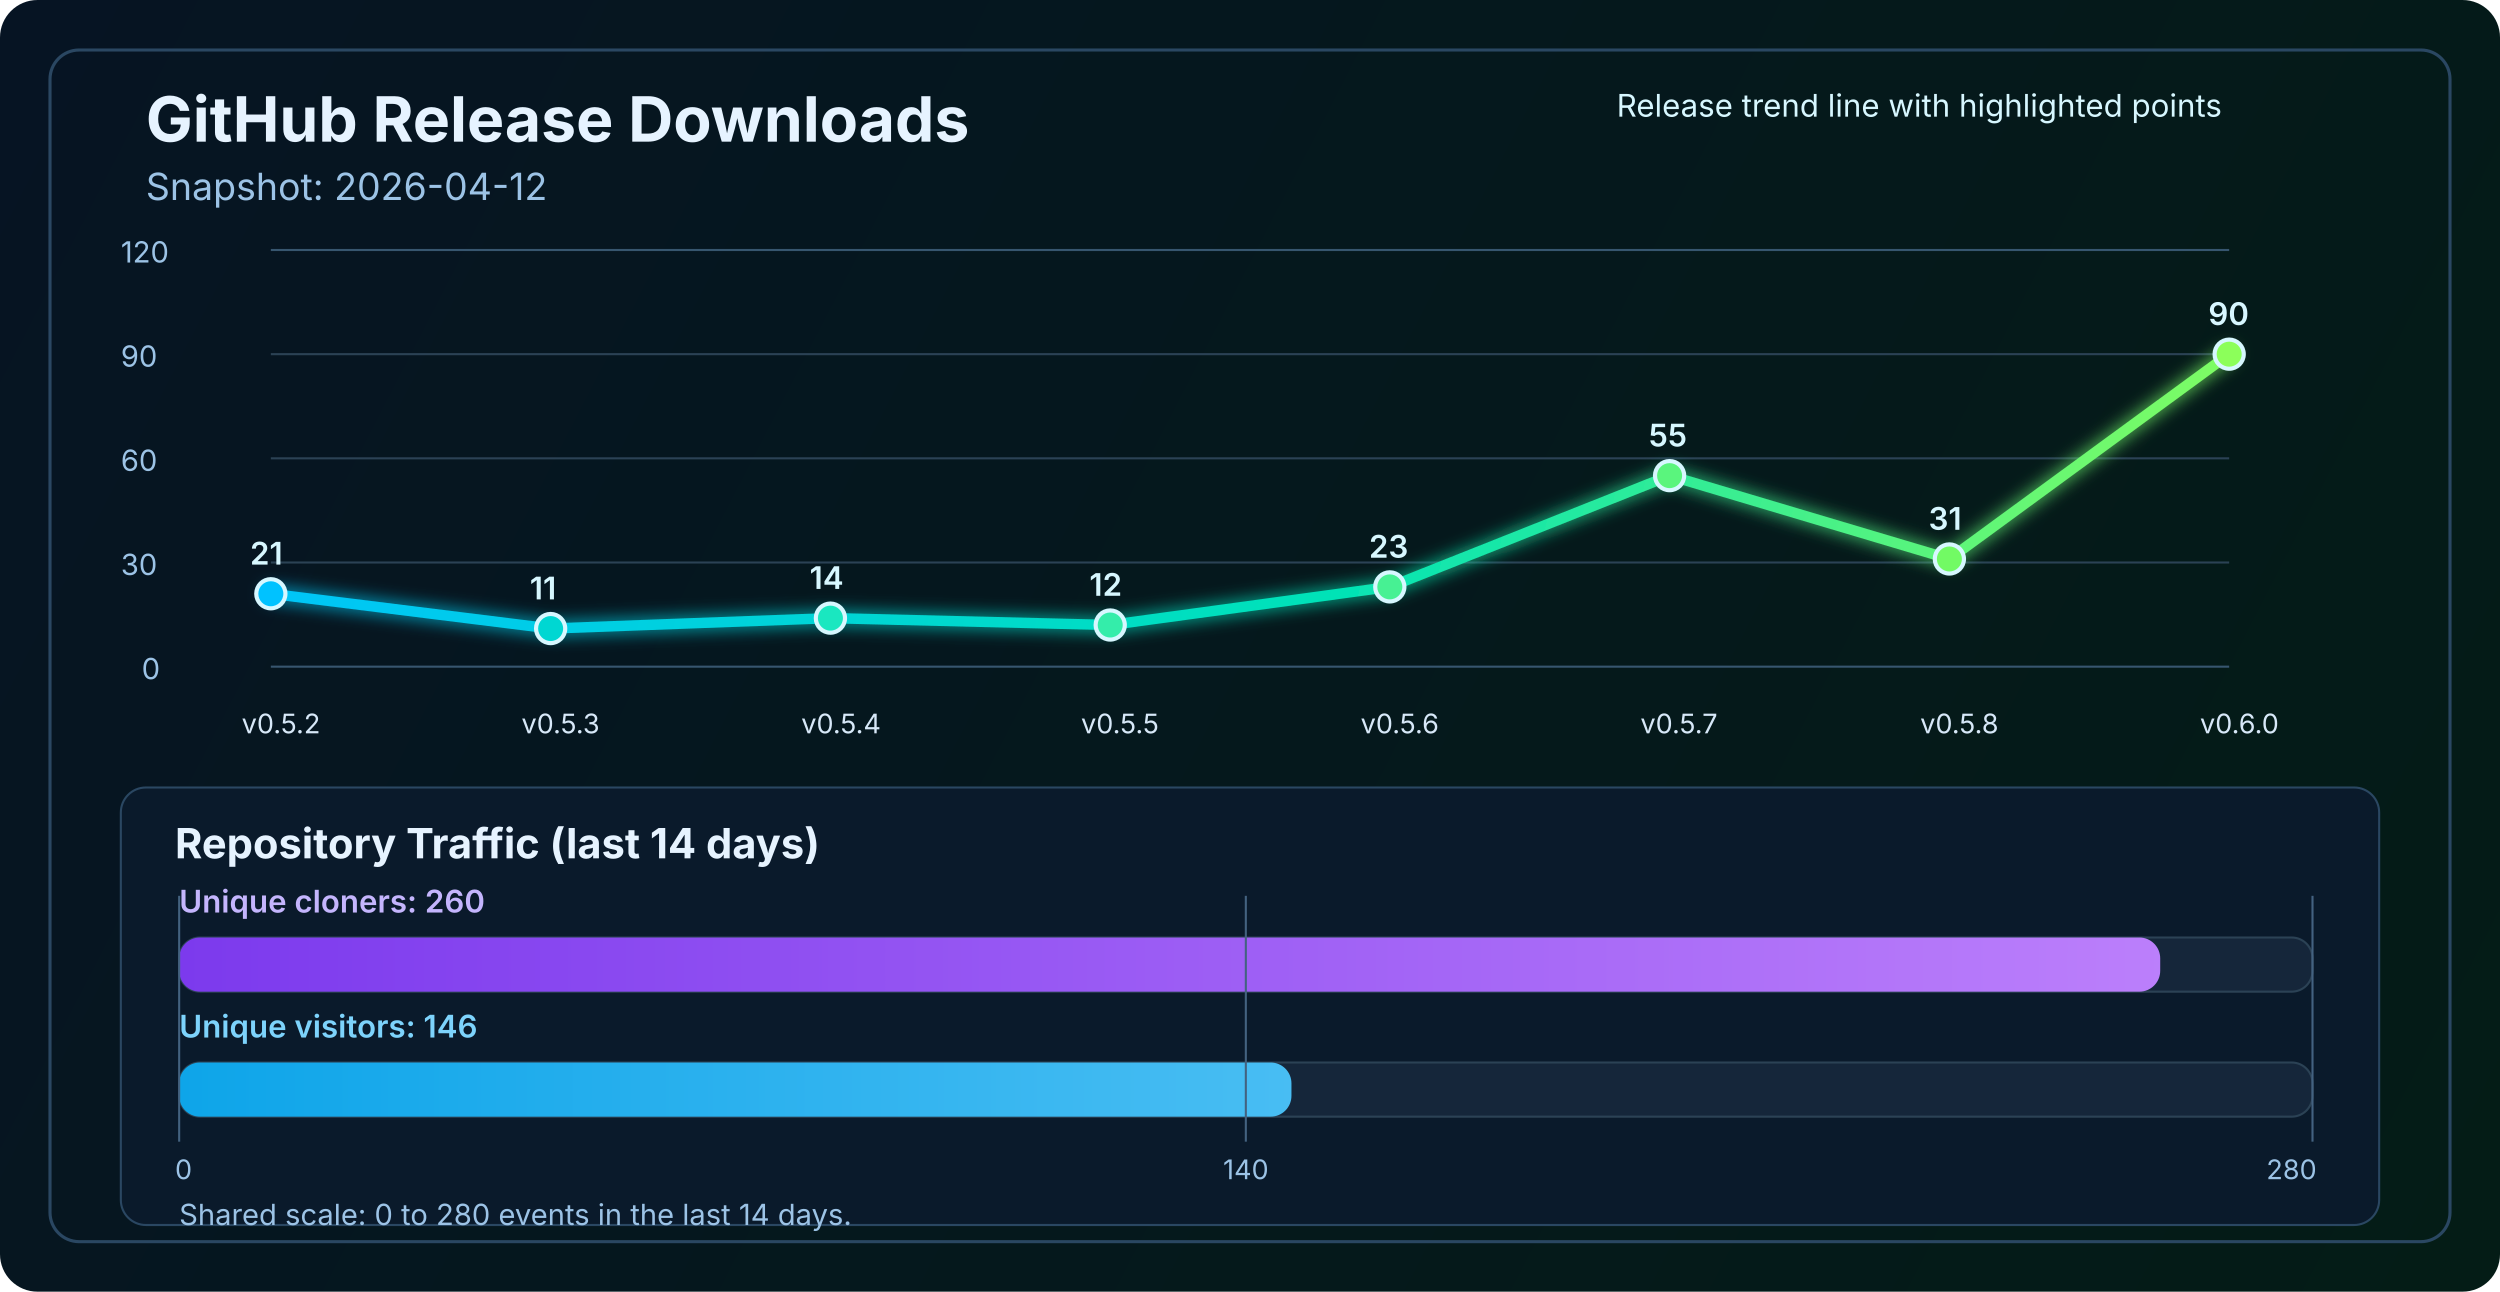
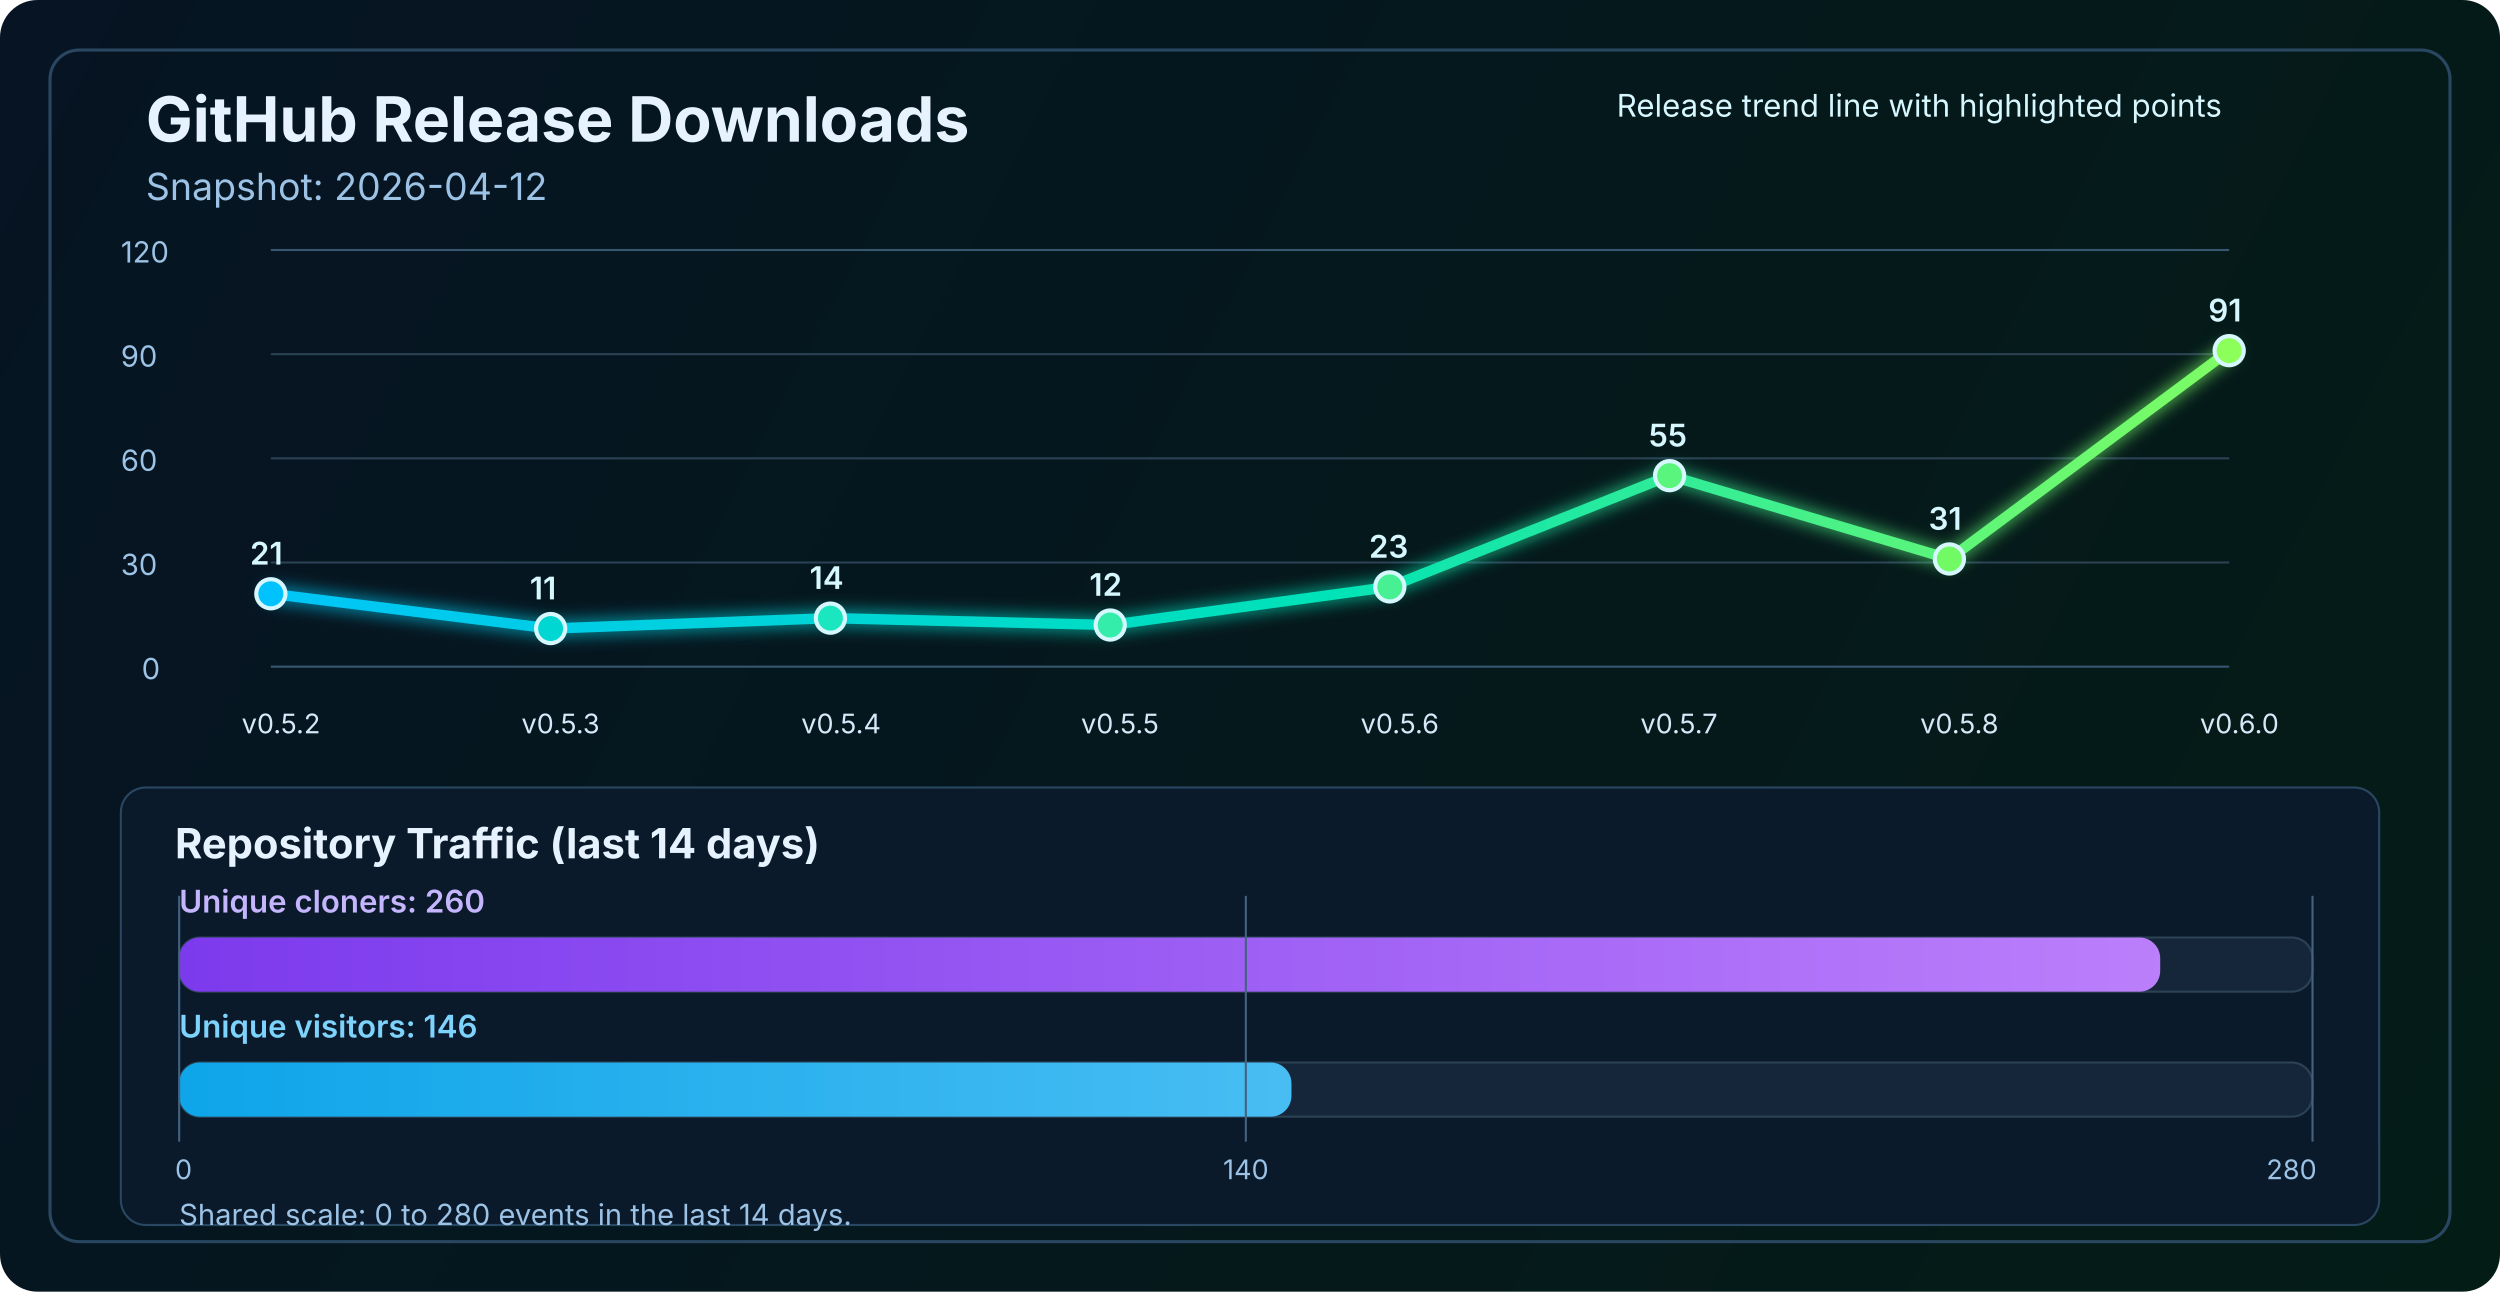
<svg xmlns="http://www.w3.org/2000/svg" width="1200" height="620" viewBox="0 0 1200 620" fill="none" role="img" aria-labelledby="title desc">
  <defs>
    <linearGradient id="bg" x1="0" y1="0" x2="1200" y2="620" gradientUnits="userSpaceOnUse">
      <stop stop-color="#061423" />
      <stop offset="1" stop-color="#041C16" />
    </linearGradient>
    <linearGradient id="line" x1="130" y1="86" x2="1070" y2="340" gradientUnits="userSpaceOnUse">
      <stop stop-color="#00C2FF" />
      <stop offset="0.55" stop-color="#00E2B8" />
      <stop offset="1" stop-color="#8CFF5A" />
    </linearGradient>
    <linearGradient id="cloneFill" x1="86" y1="450" x2="1110" y2="450" gradientUnits="userSpaceOnUse">
      <stop stop-color="#7C3AED" />
      <stop offset="1" stop-color="#C084FC" />
    </linearGradient>
    <linearGradient id="viewFill" x1="86" y1="482" x2="1110" y2="482" gradientUnits="userSpaceOnUse">
      <stop stop-color="#0EA5E9" />
      <stop offset="1" stop-color="#7DD3FC" />
    </linearGradient>
    <filter id="glow" x="-50%" y="-50%" width="200%" height="200%">
      <feGaussianBlur stdDeviation="4" result="blur" />
      <feMerge>
        <feMergeNode in="blur" />
        <feMergeNode in="SourceGraphic" />
      </feMerge>
    </filter>
  </defs>
  <rect width="1200" height="620" rx="18" fill="url(#bg)" />
  <rect x="24" y="24" width="1152" height="572" rx="14" stroke="#2A4762" stroke-width="1.5" />
  <text x="70" y="68" fill="#E6F3FF" font-size="30" font-family="SF Pro Display, -apple-system, BlinkMacSystemFont, Segoe UI, sans-serif" font-weight="700">GitHub Release Downloads</text>
  <text x="70" y="96" fill="#9CC3E6" font-size="18" font-family="SF Pro Text, -apple-system, BlinkMacSystemFont, Segoe UI, sans-serif">Snapshot: 2026-04-12</text>
  <line x1="130" y1="320.0" x2="1070" y2="320.0" stroke="#37566F" stroke-width="1" />
  <line x1="130" y1="270.0" x2="1070" y2="270.0" stroke="#2B4255" stroke-width="1" />
  <line x1="130" y1="220.0" x2="1070" y2="220.0" stroke="#2B4255" stroke-width="1" />
  <line x1="130" y1="170.0" x2="1070" y2="170.0" stroke="#2B4255" stroke-width="1" />
  <line x1="130" y1="120.0" x2="1070" y2="120.0" stroke="#37566F" stroke-width="1" />
  <text x="68" y="326.0" fill="#9CC3E6" font-size="14" font-family="SF Pro Text, -apple-system, BlinkMacSystemFont, Segoe UI, sans-serif">0</text>
  <text x="58" y="276.0" fill="#9CC3E6" font-size="14" font-family="SF Pro Text, -apple-system, BlinkMacSystemFont, Segoe UI, sans-serif">30</text>
  <text x="58" y="226.0" fill="#9CC3E6" font-size="14" font-family="SF Pro Text, -apple-system, BlinkMacSystemFont, Segoe UI, sans-serif">60</text>
  <text x="58" y="176.0" fill="#9CC3E6" font-size="14" font-family="SF Pro Text, -apple-system, BlinkMacSystemFont, Segoe UI, sans-serif">90</text>
  <text x="58" y="126.0" fill="#9CC3E6" font-size="14" font-family="SF Pro Text, -apple-system, BlinkMacSystemFont, Segoe UI, sans-serif">120</text>
-   <polyline points="130.0,285.0 264.3,301.7 398.6,296.7 532.9,300.0 667.1,281.7 801.4,228.3 935.7,268.3 1070.0,170.0" fill="none" stroke="url(#line)" stroke-width="5" stroke-linecap="round" stroke-linejoin="round" filter="url(#glow)" />
+   <polyline points="130.0,285.0 264.3,301.7 398.6,296.7 532.9,300.0 667.1,281.7 801.4,228.3 935.7,268.3 1070.0,168.3" fill="none" stroke="url(#line)" stroke-width="5" stroke-linecap="round" stroke-linejoin="round" filter="url(#glow)" />
  <circle cx="130.0" cy="285.0" r="7" fill="#00C2FF" stroke="#D7F7FF" stroke-width="2" />
  <circle cx="264.3" cy="301.7" r="7" fill="#00D7D2" stroke="#D7F7FF" stroke-width="2" />
  <circle cx="398.6" cy="296.7" r="7" fill="#1AE7C0" stroke="#D7F7FF" stroke-width="2" />
  <circle cx="532.9" cy="300.0" r="7" fill="#34EDAA" stroke="#D7F7FF" stroke-width="2" />
  <circle cx="667.1" cy="281.7" r="7" fill="#47F193" stroke="#D7F7FF" stroke-width="2" />
  <circle cx="801.4" cy="228.3" r="7" fill="#5AF57D" stroke="#D7F7FF" stroke-width="2" />
  <circle cx="935.7" cy="268.3" r="7" fill="#72FA64" stroke="#D7F7FF" stroke-width="2" />
-   <circle cx="1070.0" cy="170.0" r="7" fill="#8CFF5A" stroke="#D7F7FF" stroke-width="2" />
+   <circle cx="1070.0" cy="168.3" r="7" fill="#8CFF5A" stroke="#D7F7FF" stroke-width="2" />
  <text x="116.0" y="352" fill="#D7E8F8" font-size="13" font-family="SF Pro Text, -apple-system, BlinkMacSystemFont, Segoe UI, sans-serif">v0.5.2</text>
  <text x="250.3" y="352" fill="#D7E8F8" font-size="13" font-family="SF Pro Text, -apple-system, BlinkMacSystemFont, Segoe UI, sans-serif">v0.5.3</text>
  <text x="384.6" y="352" fill="#D7E8F8" font-size="13" font-family="SF Pro Text, -apple-system, BlinkMacSystemFont, Segoe UI, sans-serif">v0.5.4</text>
  <text x="518.9" y="352" fill="#D7E8F8" font-size="13" font-family="SF Pro Text, -apple-system, BlinkMacSystemFont, Segoe UI, sans-serif">v0.5.5</text>
  <text x="653.1" y="352" fill="#D7E8F8" font-size="13" font-family="SF Pro Text, -apple-system, BlinkMacSystemFont, Segoe UI, sans-serif">v0.5.6</text>
  <text x="787.4" y="352" fill="#D7E8F8" font-size="13" font-family="SF Pro Text, -apple-system, BlinkMacSystemFont, Segoe UI, sans-serif">v0.5.7</text>
  <text x="921.7" y="352" fill="#D7E8F8" font-size="13" font-family="SF Pro Text, -apple-system, BlinkMacSystemFont, Segoe UI, sans-serif">v0.5.8</text>
  <text x="1056.0" y="352" fill="#D7E8F8" font-size="13" font-family="SF Pro Text, -apple-system, BlinkMacSystemFont, Segoe UI, sans-serif">v0.6.0</text>
  <text x="120.0" y="271.0" fill="#D7F7FF" font-size="15" font-family="SF Pro Text, -apple-system, BlinkMacSystemFont, Segoe UI, sans-serif" font-weight="600">21</text>
  <text x="254.3" y="287.7" fill="#D7F7FF" font-size="15" font-family="SF Pro Text, -apple-system, BlinkMacSystemFont, Segoe UI, sans-serif" font-weight="600">11</text>
  <text x="388.6" y="282.7" fill="#D7F7FF" font-size="15" font-family="SF Pro Text, -apple-system, BlinkMacSystemFont, Segoe UI, sans-serif" font-weight="600">14</text>
  <text x="522.9" y="286.0" fill="#D7F7FF" font-size="15" font-family="SF Pro Text, -apple-system, BlinkMacSystemFont, Segoe UI, sans-serif" font-weight="600">12</text>
  <text x="657.1" y="267.7" fill="#D7F7FF" font-size="15" font-family="SF Pro Text, -apple-system, BlinkMacSystemFont, Segoe UI, sans-serif" font-weight="600">23</text>
  <text x="791.4" y="214.3" fill="#D7F7FF" font-size="15" font-family="SF Pro Text, -apple-system, BlinkMacSystemFont, Segoe UI, sans-serif" font-weight="600">55</text>
  <text x="925.7" y="254.3" fill="#D7F7FF" font-size="15" font-family="SF Pro Text, -apple-system, BlinkMacSystemFont, Segoe UI, sans-serif" font-weight="600">31</text>
-   <text x="1060.0" y="156.0" fill="#D7F7FF" font-size="15" font-family="SF Pro Text, -apple-system, BlinkMacSystemFont, Segoe UI, sans-serif" font-weight="600">90</text>
+   <text x="1060.0" y="154.3" fill="#D7F7FF" font-size="15" font-family="SF Pro Text, -apple-system, BlinkMacSystemFont, Segoe UI, sans-serif" font-weight="600">91</text>
  <text x="776" y="56" fill="#D7F7FF" font-size="15" font-family="SF Pro Text, -apple-system, BlinkMacSystemFont, Segoe UI, sans-serif">Release trend line with highlighted points</text>
  <rect x="58" y="378" width="1084" height="210" rx="12" fill="#0A1A2B" stroke="#2A4762" stroke-width="1" />
  <text x="84" y="412" fill="#E6F3FF" font-size="20" font-family="SF Pro Text, -apple-system, BlinkMacSystemFont, Segoe UI, sans-serif" font-weight="700">Repository Traffic (last 14 days)</text>
  <text x="86" y="438" fill="#C4B5FD" font-size="15" font-family="SF Pro Text, -apple-system, BlinkMacSystemFont, Segoe UI, sans-serif" font-weight="600">Unique cloners: 260</text>
  <rect x="86" y="450" width="1024" height="26" rx="10" fill="#15263A" stroke="#2B4255" stroke-width="1" />
  <rect x="86" y="450" width="950.9" height="26" rx="10" fill="url(#cloneFill)" />
  <text x="86" y="498" fill="#7DD3FC" font-size="15" font-family="SF Pro Text, -apple-system, BlinkMacSystemFont, Segoe UI, sans-serif" font-weight="600">Unique visitors: 146</text>
  <rect x="86" y="510" width="1024" height="26" rx="10" fill="#15263A" stroke="#2B4255" stroke-width="1" />
  <rect x="86" y="510" width="533.9" height="26" rx="10" fill="url(#viewFill)" />
  <line x1="86" y1="430" x2="86" y2="548" stroke="#436280" stroke-width="1" />
  <line x1="598.0" y1="430" x2="598.0" y2="548" stroke="#436280" stroke-width="1" />
  <line x1="1110" y1="430" x2="1110" y2="548" stroke="#436280" stroke-width="1" />
  <text x="84" y="566" text-anchor="start" fill="#9CC3E6" font-size="13" font-family="SF Pro Text, -apple-system, BlinkMacSystemFont, Segoe UI, sans-serif">0</text>
  <text x="598.0" y="566" text-anchor="middle" fill="#9CC3E6" font-size="13" font-family="SF Pro Text, -apple-system, BlinkMacSystemFont, Segoe UI, sans-serif">140</text>
  <text x="1112" y="566" text-anchor="end" fill="#9CC3E6" font-size="13" font-family="SF Pro Text, -apple-system, BlinkMacSystemFont, Segoe UI, sans-serif">280</text>
  <text x="86" y="588" fill="#9CC3E6" font-size="14" font-family="SF Pro Text, -apple-system, BlinkMacSystemFont, Segoe UI, sans-serif">Shared scale: 0 to 280 events in the last 14 days.</text>
</svg>
